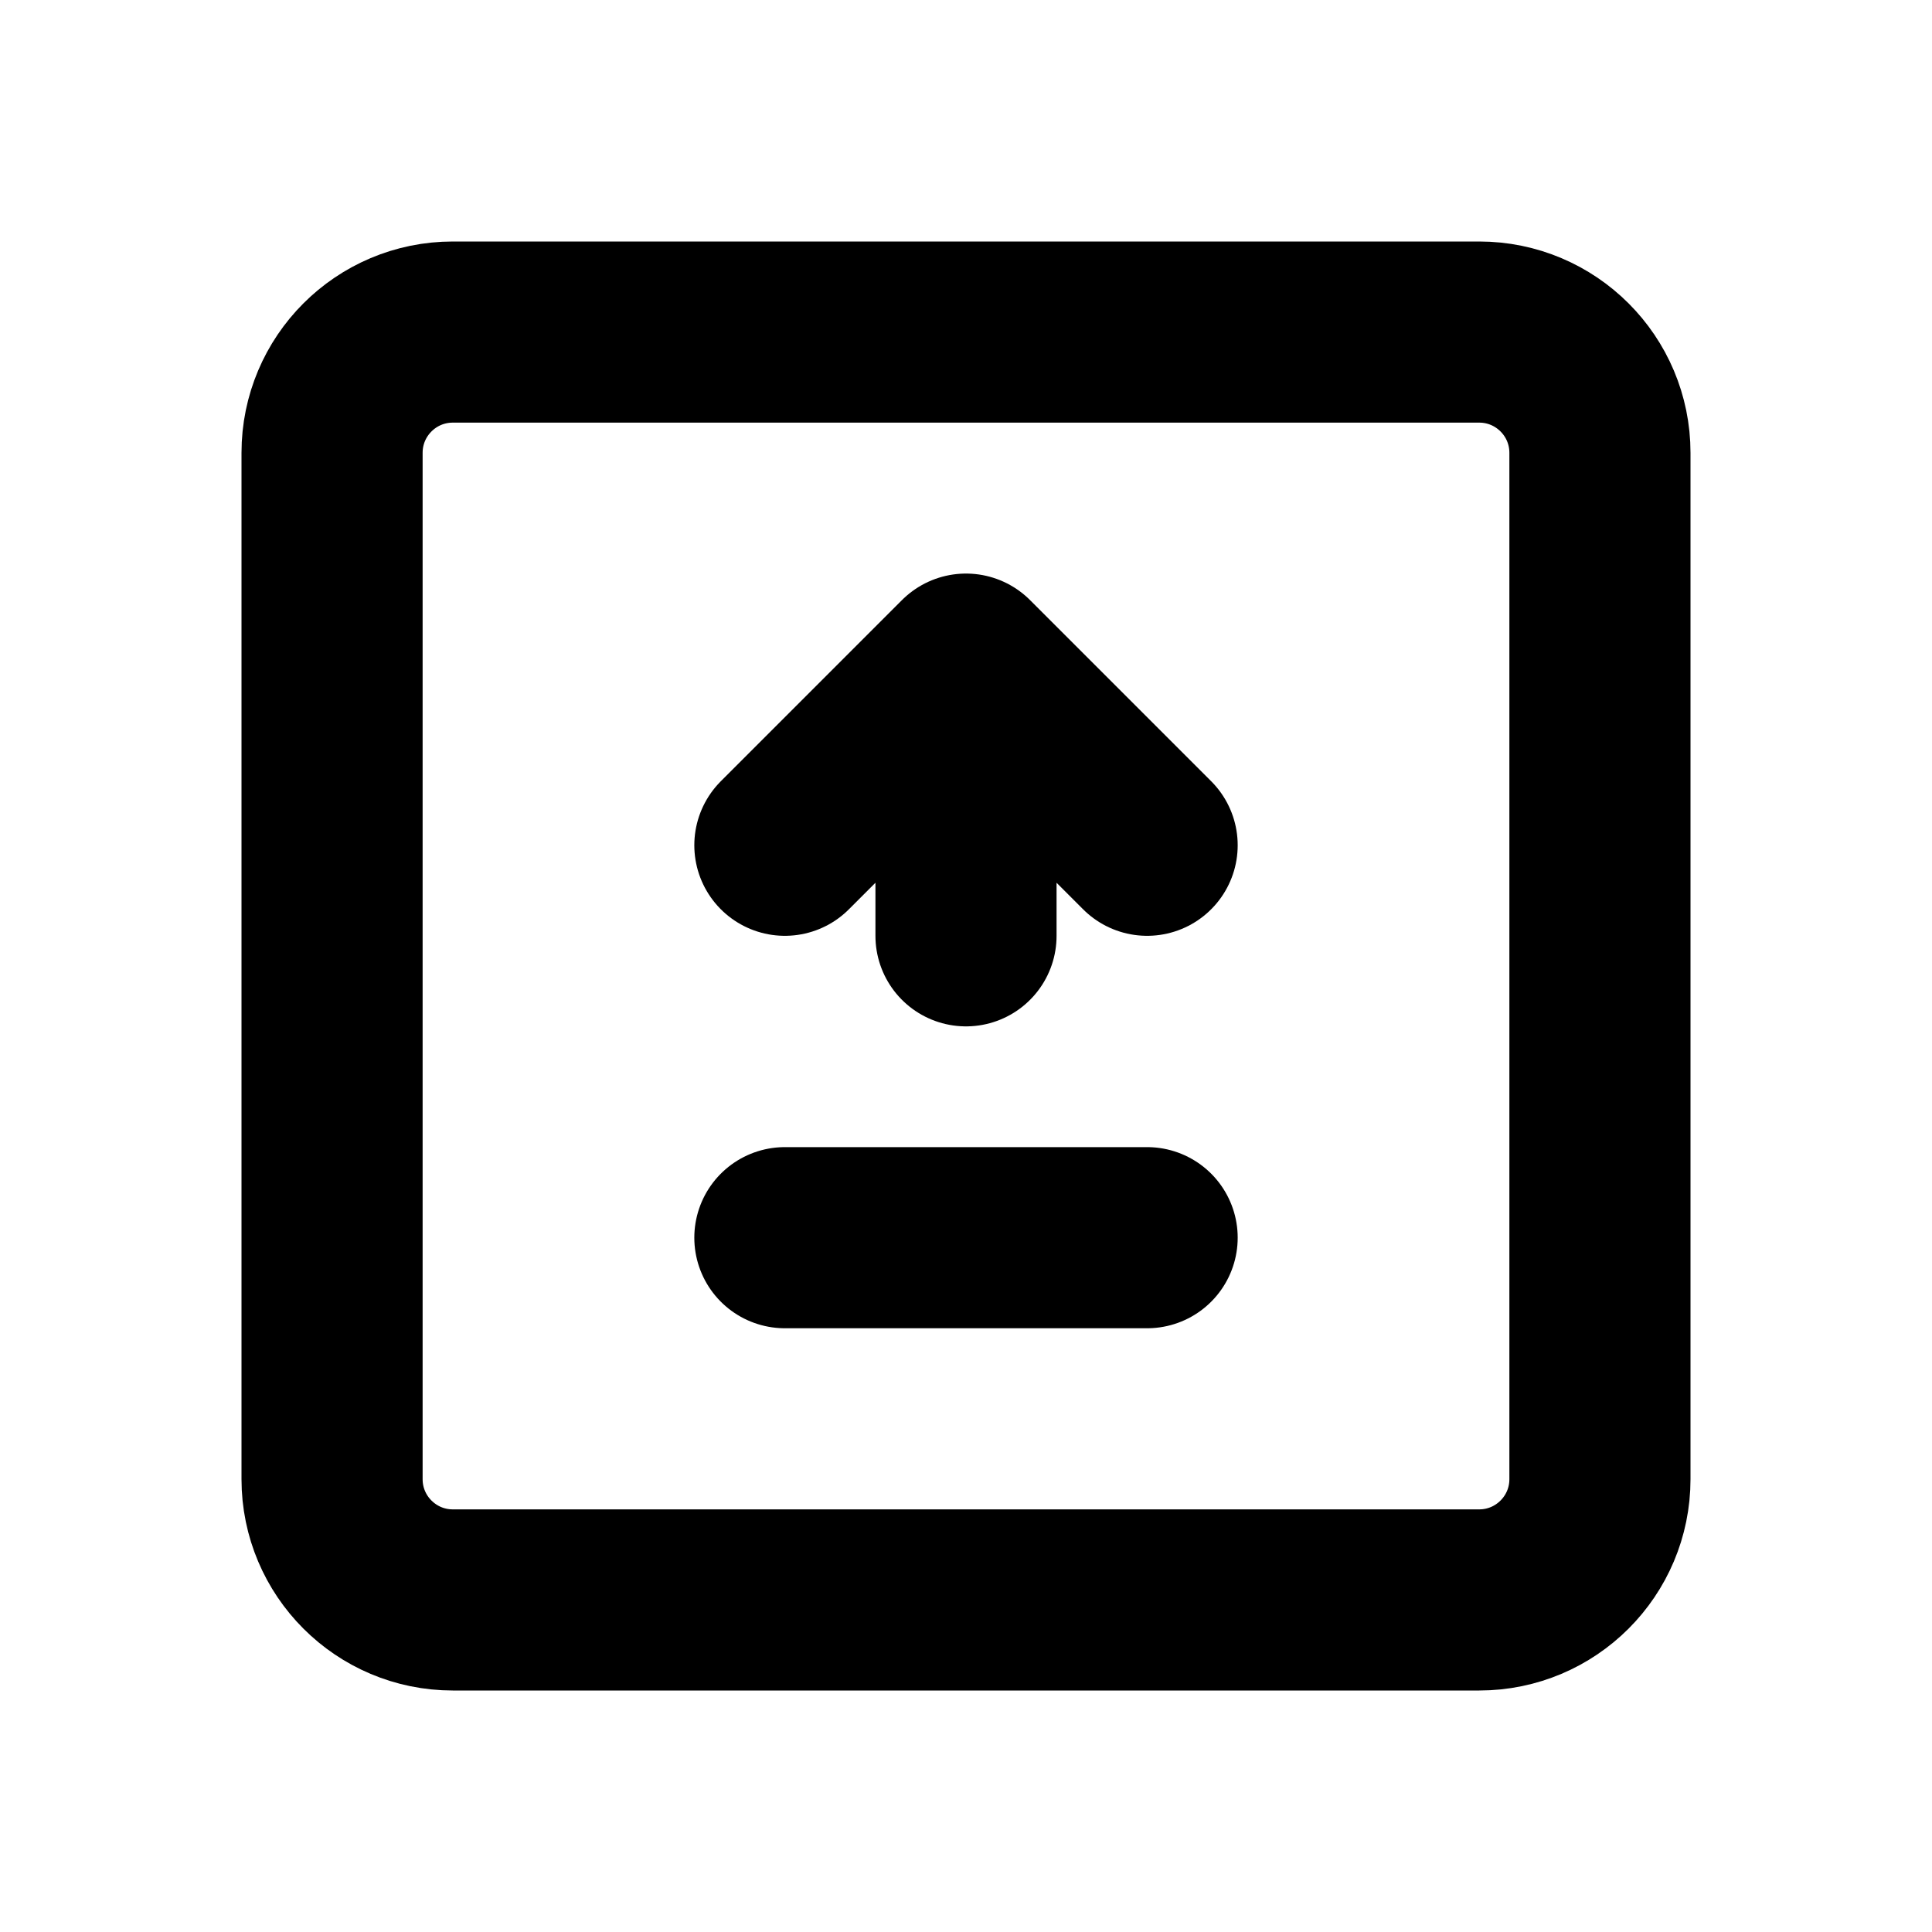
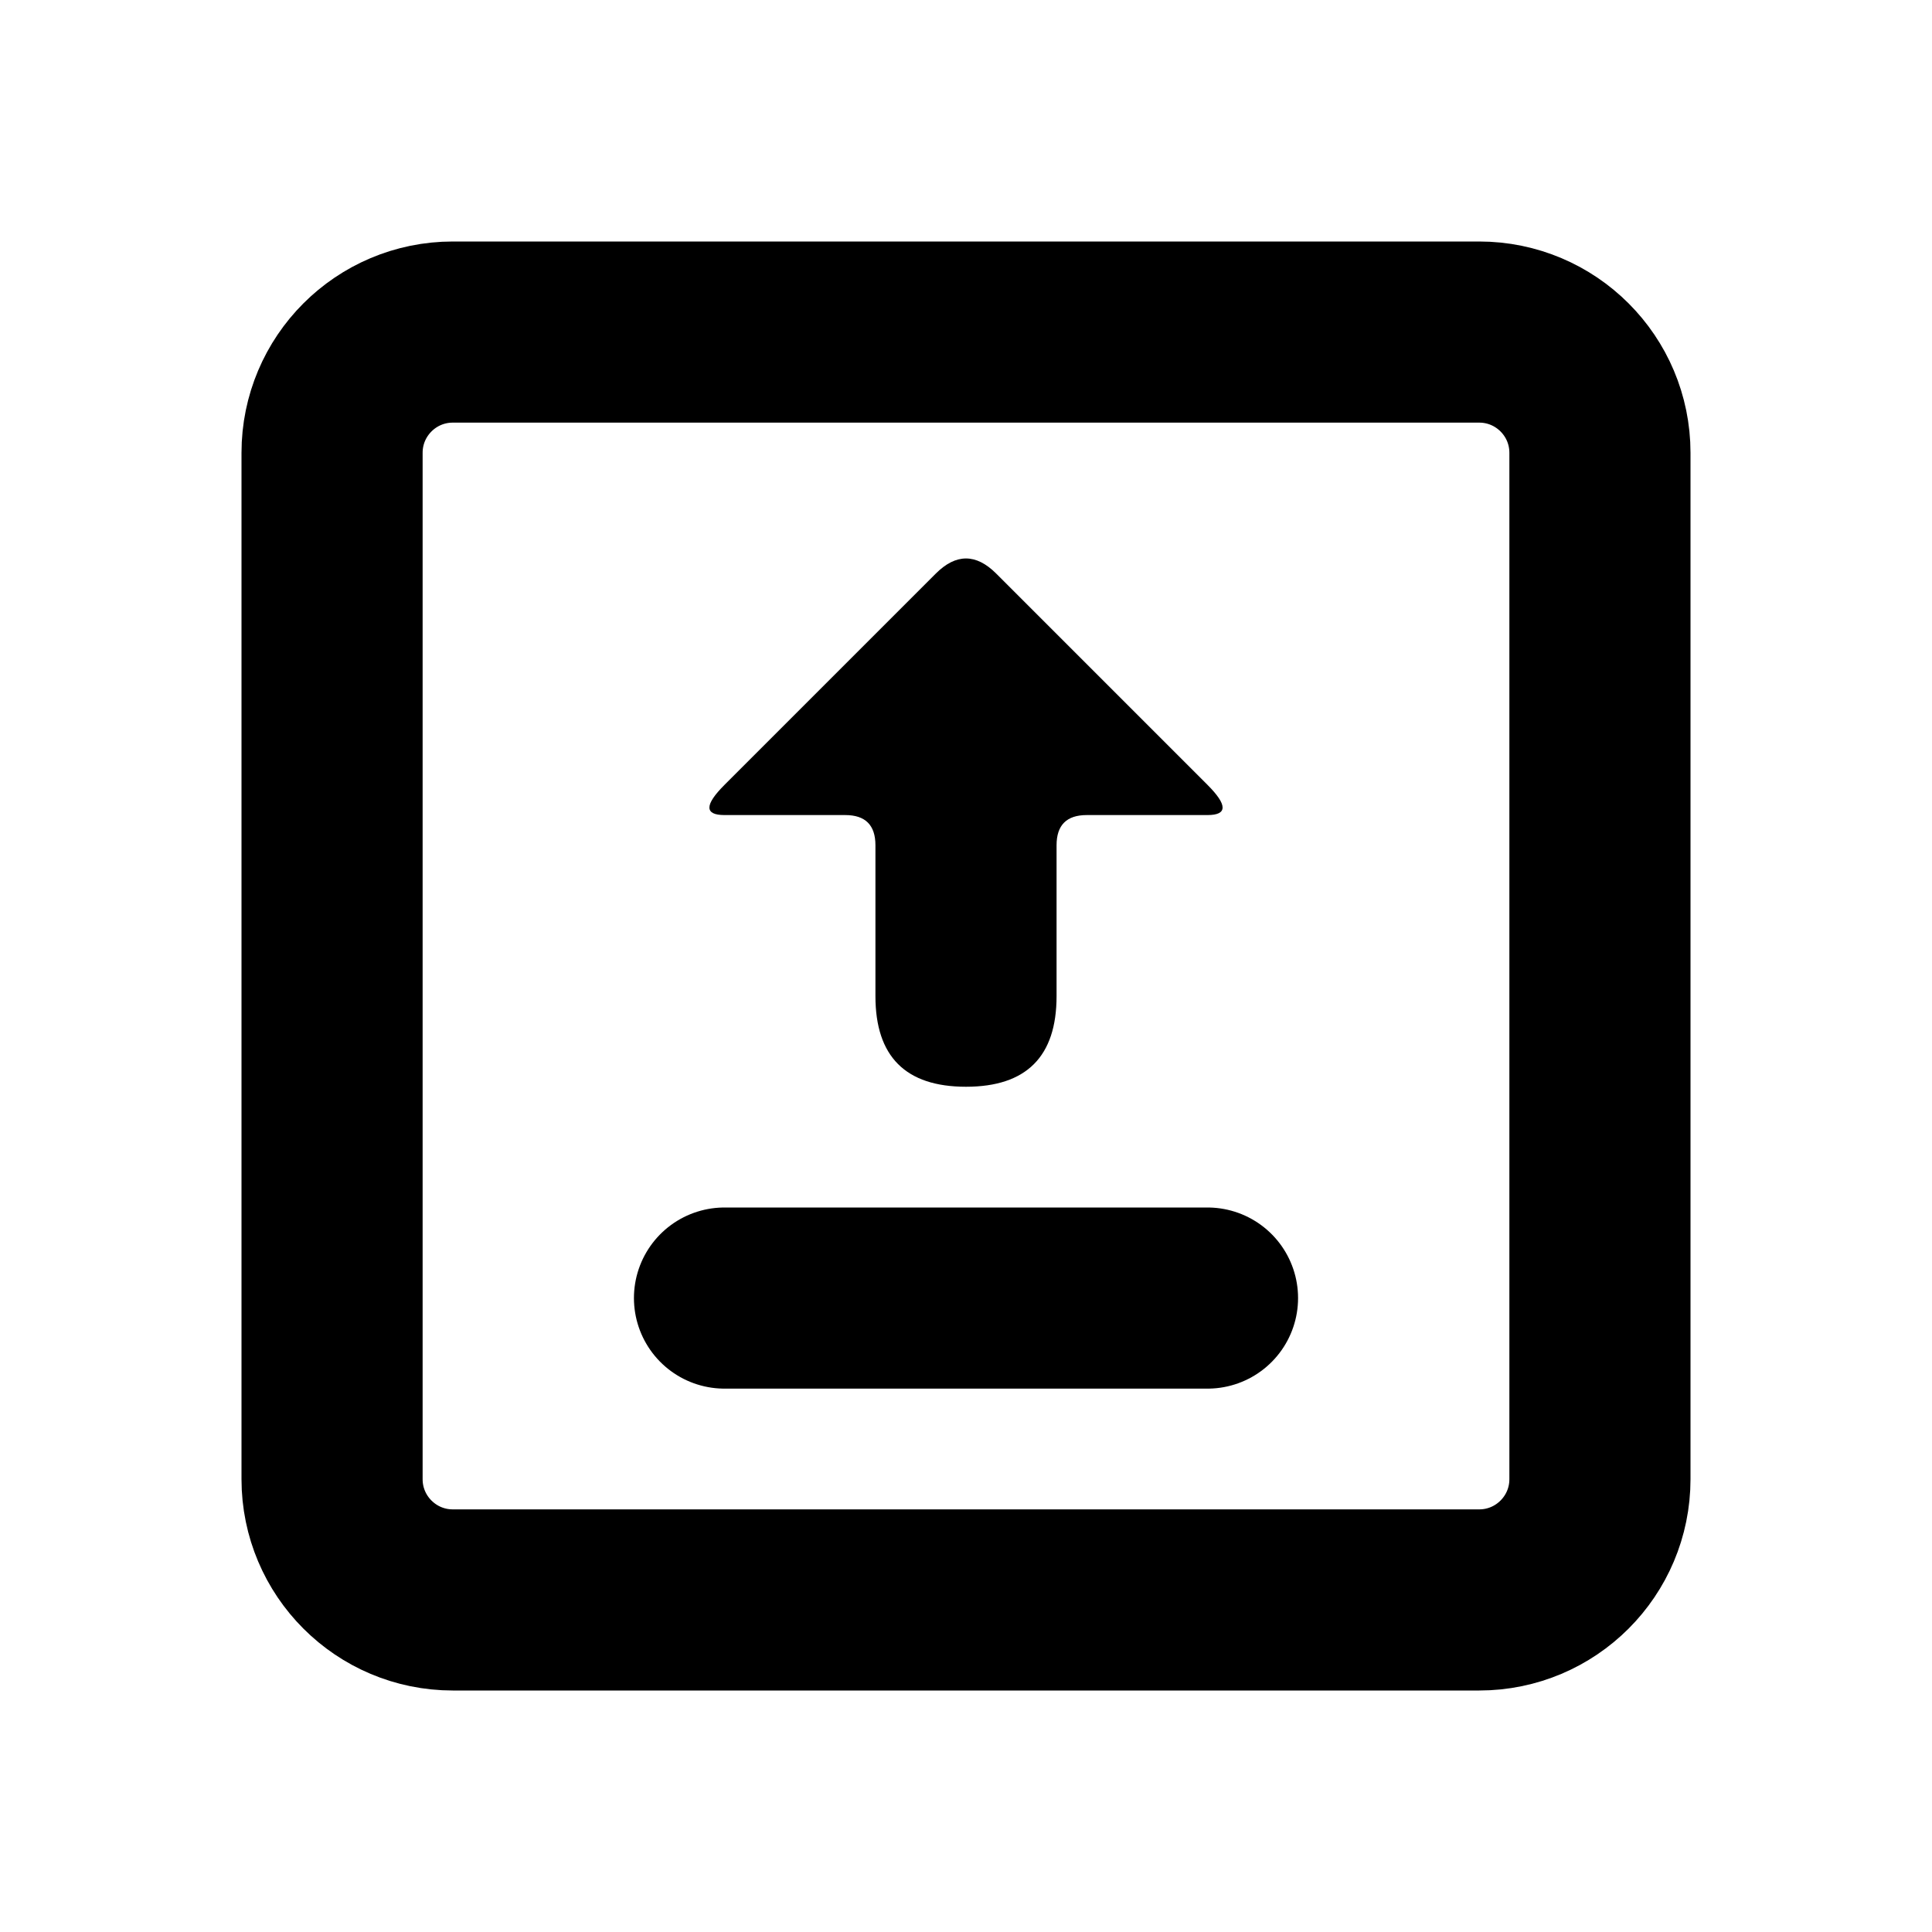
<svg xmlns="http://www.w3.org/2000/svg" width="16" height="16" viewBox="0 0 16 16" fill="none" stroke="currentColor" stroke-width="1.5" stroke-linecap="round" stroke-linejoin="round" aria-hidden="true" focusable="false">
  <rect x="2.75" y="2.75" width="10.5" height="10.5" rx="1" />
-   <path d="M6.5 10.25H9.5" />
-   <path d="M8 7.75V5.5M6.5 7L8 5.5 9.5 7" />
+   <path d="M10 10.75H6" />
+   <path d="M8.75 8.25Q8.75 9 8 9 7.25 9 7.25 8.25V7Q7.25 6.75 7 6.75H6Q5.75 6.75 6 6.5L7.75 4.75Q8 4.5 8.25 4.75L10 6.5Q10.25 6.75 10 6.75H9Q8.75 6.75 8.75 7V8.25Z" fill="currentColor" stroke="none" />
</svg>
